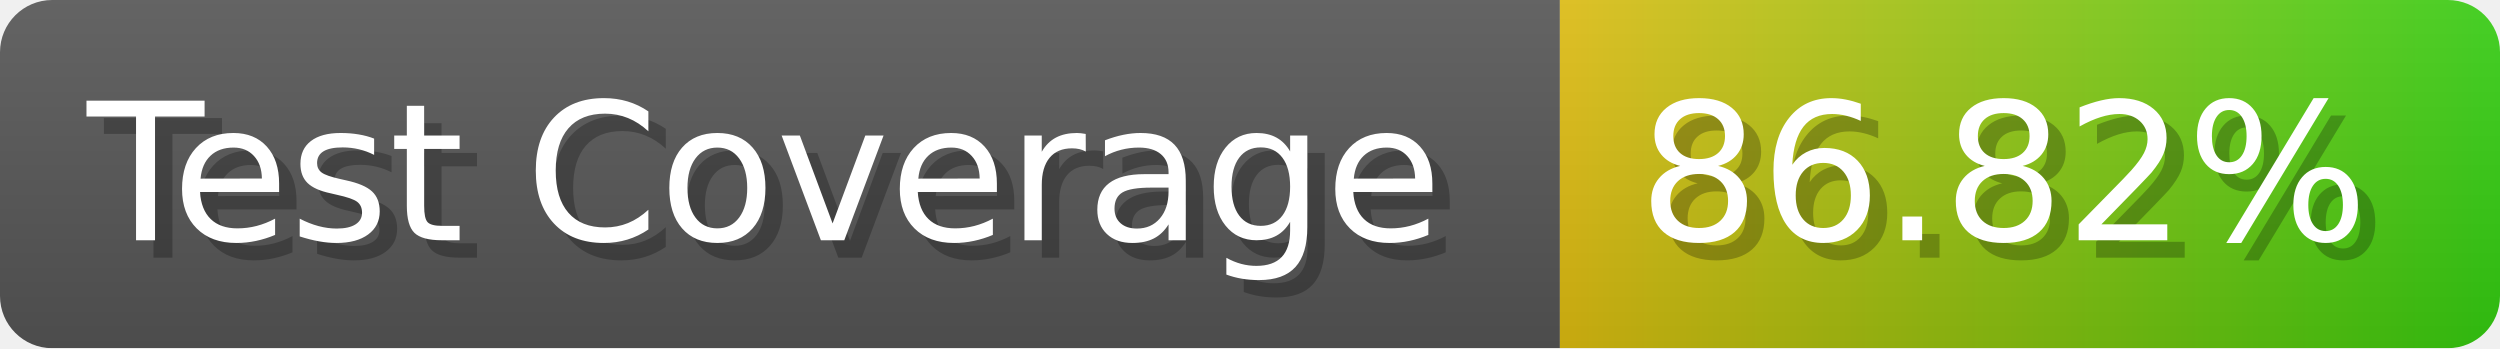
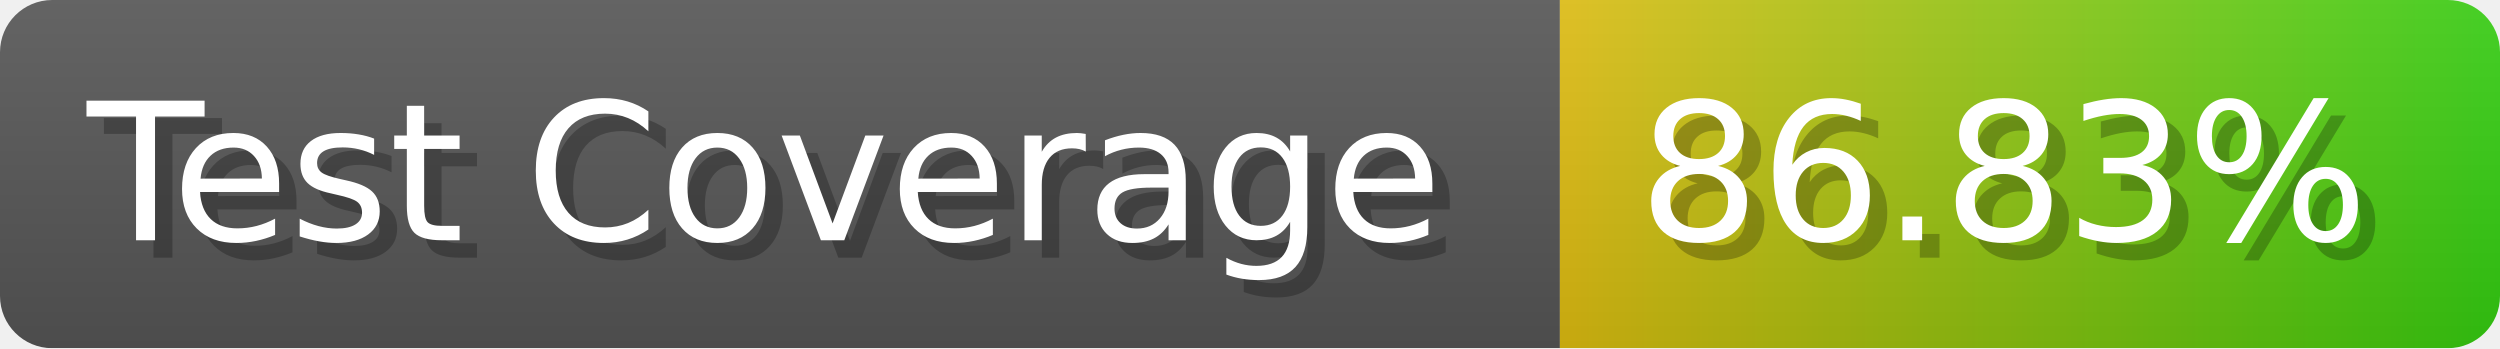
- <svg xmlns="http://www.w3.org/2000/svg" width="143.6" height="20" viewBox="0 0 1436 200" role="img" aria-label="Test Coverage: 86.82%">
+ <svg xmlns="http://www.w3.org/2000/svg" width="143.6" height="20" viewBox="0 0 1436 200" role="img" aria-label="Test Coverage: 86.83%">
  <linearGradient id="a" x2="0" y2="100%">
    <stop offset="0" stop-opacity=".1" stop-color="#EEE" />
    <stop offset="1" stop-opacity=".1" />
  </linearGradient>
  <mask id="m">
    <rect width="1436" height="200" rx="30" fill="#FFF" />
  </mask>
  <g mask="url(#m)">
    <rect width="896" height="200" fill="#555" />
    <rect width="540" height="200" fill="url(#x)" x="896" />
    <rect width="1436" height="200" fill="url(#a)" />
  </g>
  <g aria-hidden="true" fill="#fff" text-anchor="start" font-family="Verdana,DejaVu Sans,sans-serif" font-size="110">
    <text x="60" y="148" textLength="796" fill="#000" opacity="0.25">Test Coverage</text>
    <text x="50" y="138" textLength="796">Test Coverage</text>
-     <text x="951" y="148" textLength="440" fill="#000" opacity="0.25">86.82%</text>
-     <text x="941" y="138" textLength="440">86.82%</text>
+     <text x="951" y="148" textLength="440" fill="#000" opacity="0.25">86.83%</text>
+     <text x="941" y="138" textLength="440">86.83%</text>
  </g>
  <linearGradient id="x" x1="0%" y1="0%" x2="100%" y2="0%">
    <stop offset="0%" style="stop-color:#DB1" />
    <stop offset="100%" style="stop-color:#3C1" />
  </linearGradient>
</svg>
